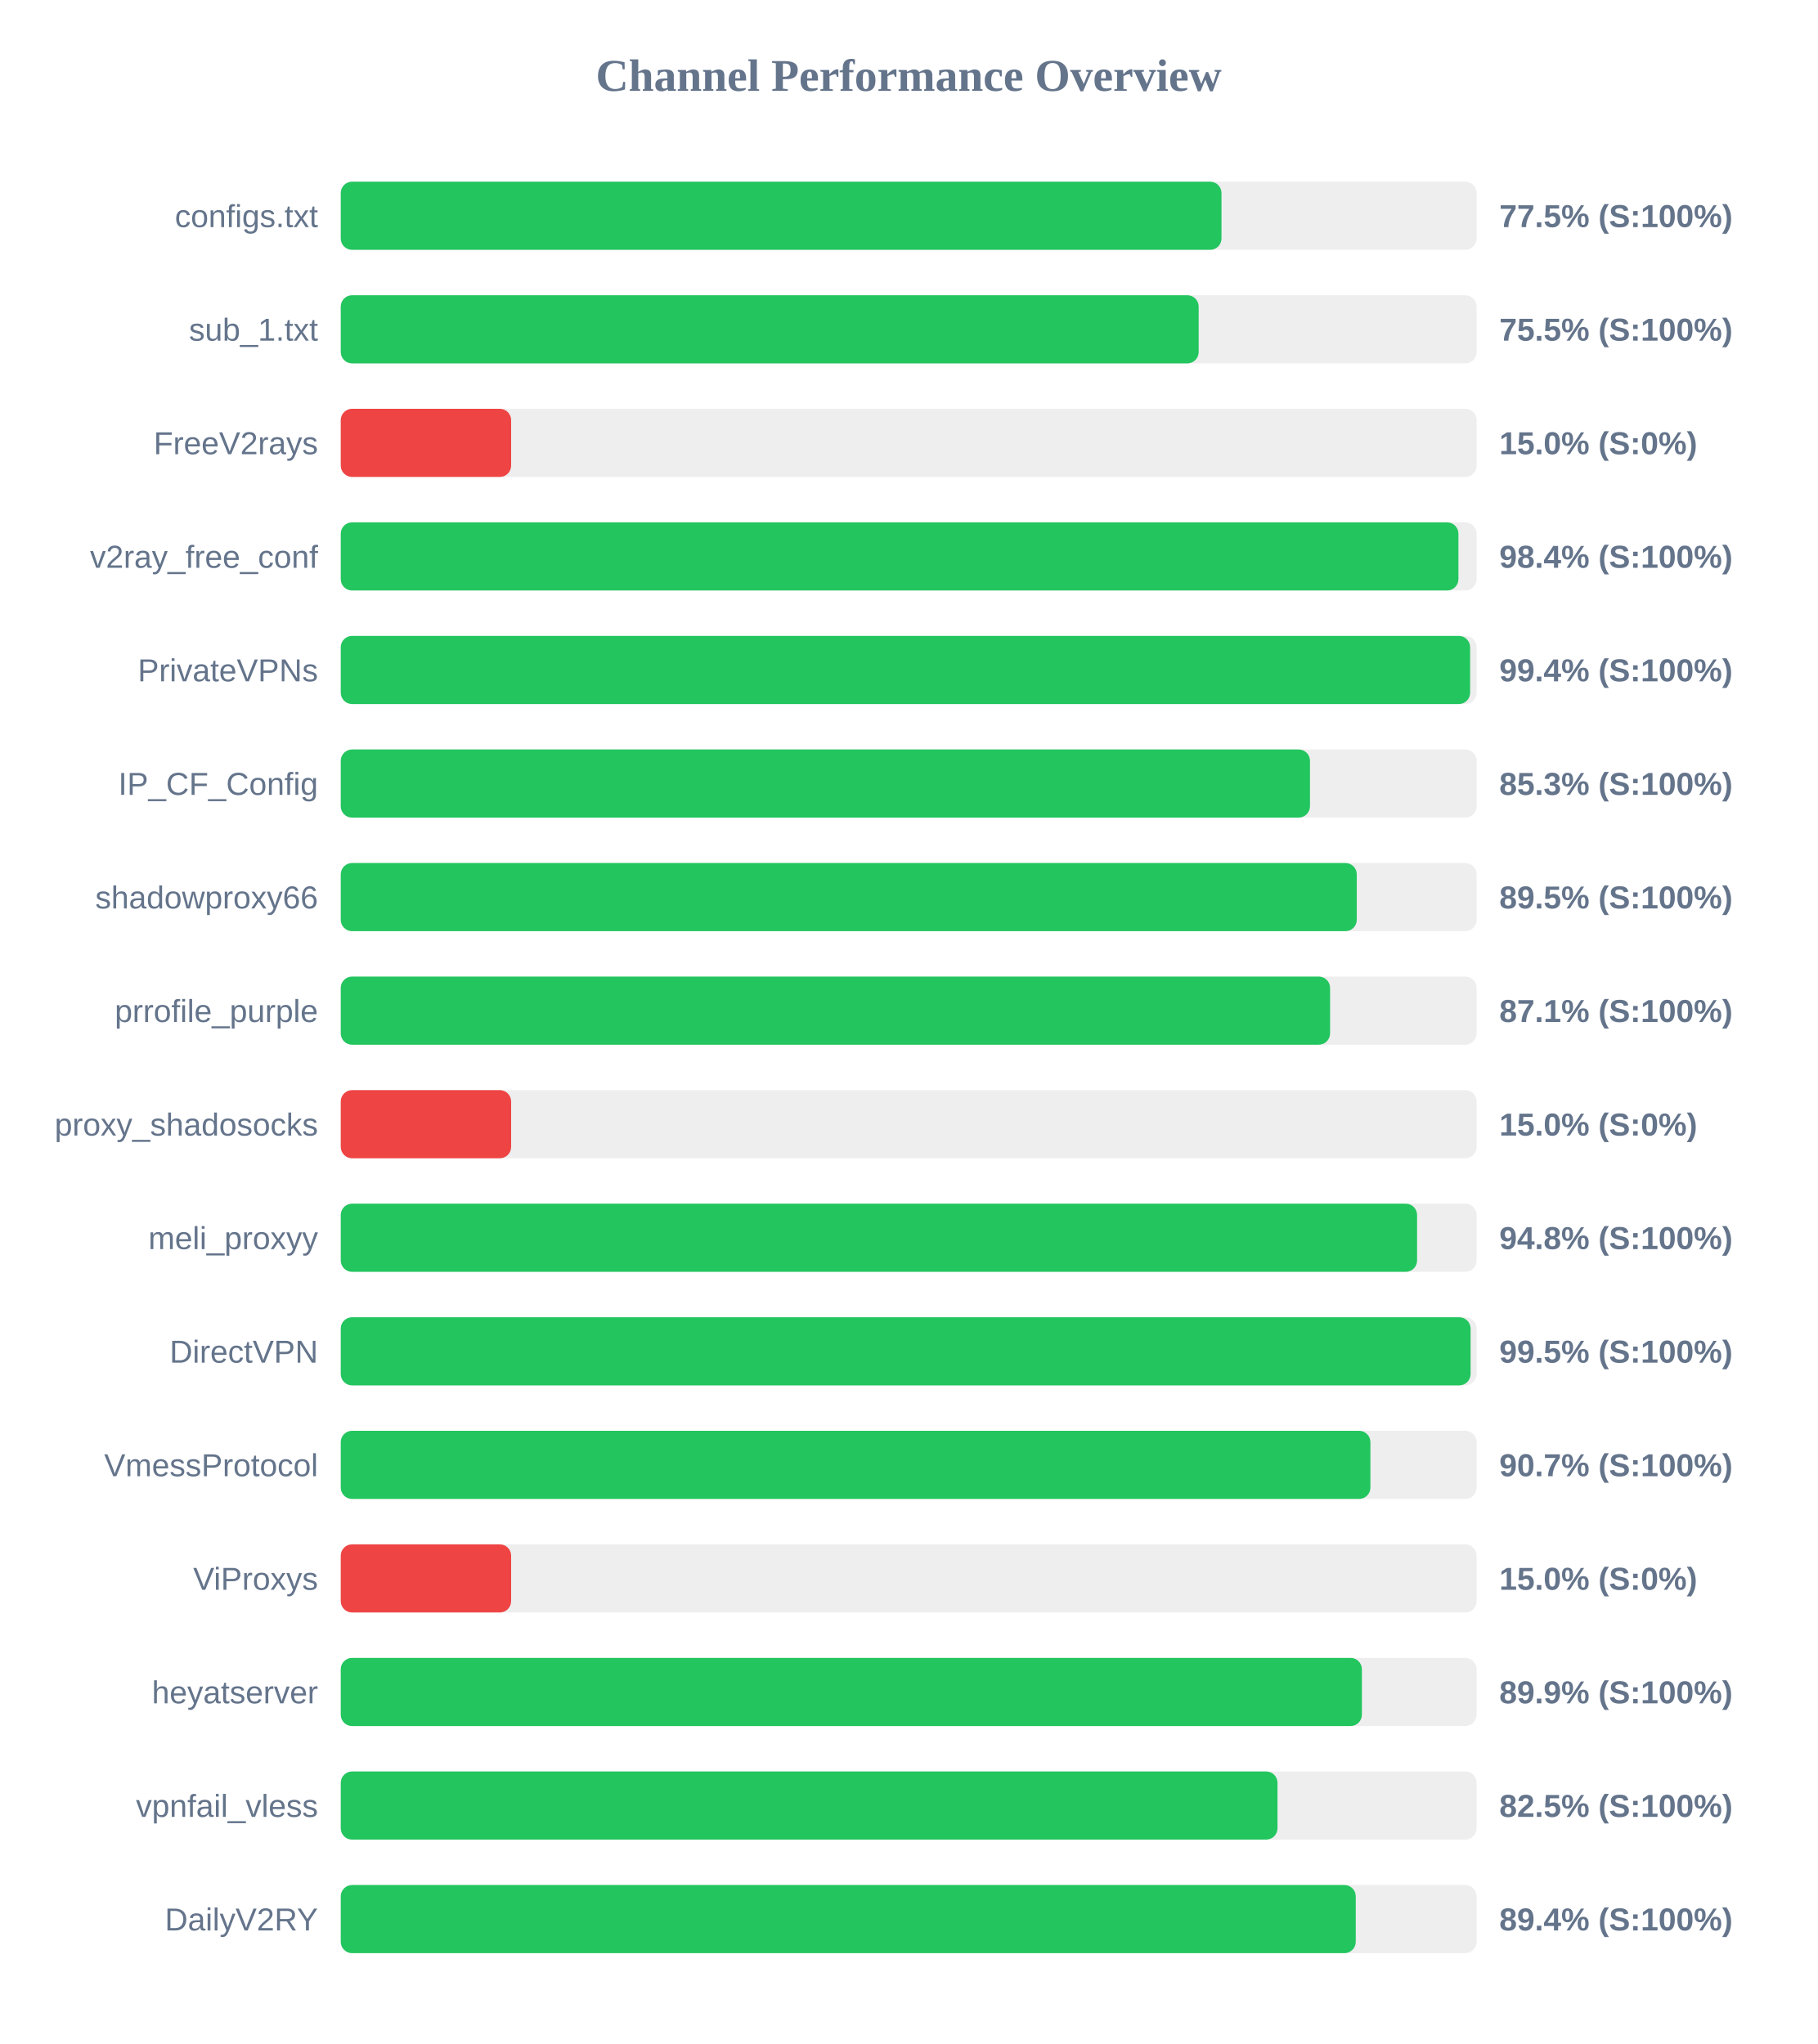
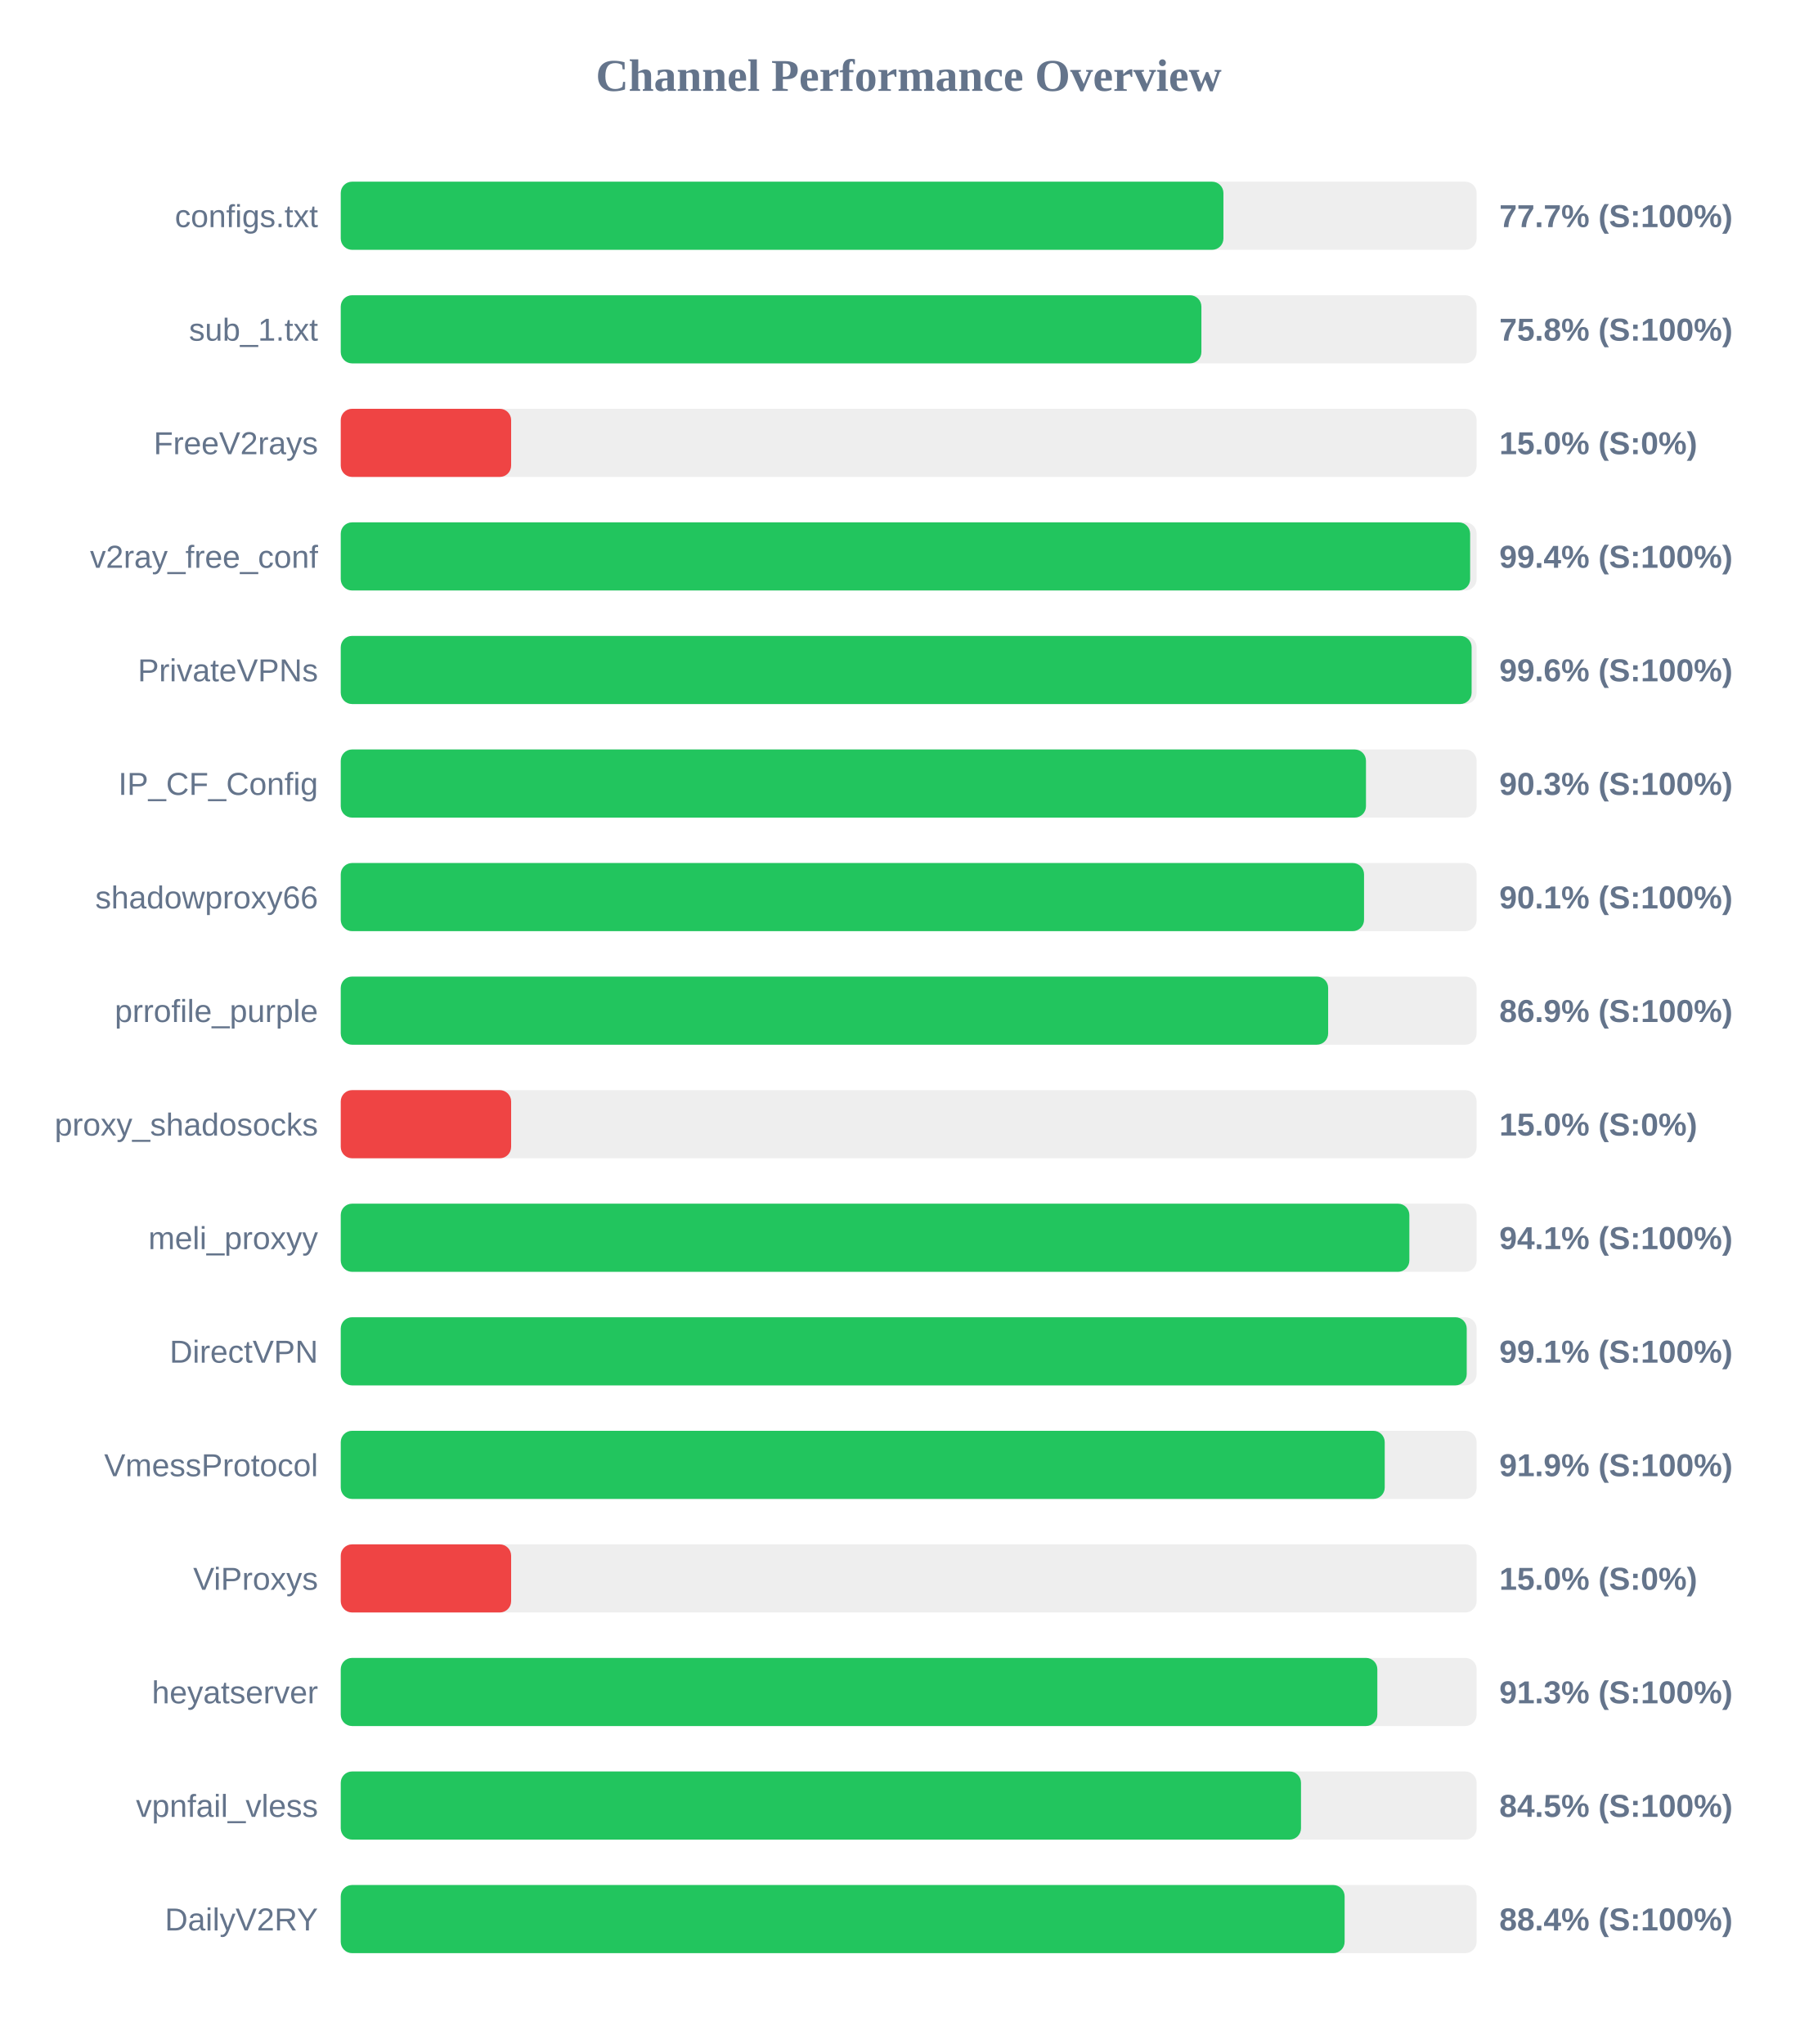
<svg xmlns="http://www.w3.org/2000/svg" width="800" height="900" version="1.1">
  <style>
        .row { font: 14px Arial; fill: #64748b; }
        .score { font: bold 14px Arial; fill: #64748b; }
    </style>
  <text x="400" y="40" text-anchor="middle" font-size="20px" font-weight="bold" fill="#64748b">Channel Performance Overview</text>
  <rect x="150" y="80" width="500" height="30" fill="#eee" rx="5" />
-   <rect x="150" y="80" width="387.7" height="30" fill="#22c55e" rx="5" />
+   <rect x="150" y="80" width="388.55" height="30" fill="#22c55e" rx="5" />
  <text x="140" y="100" text-anchor="end" class="row">configs.txt</text>
-   <text x="660" y="100" text-anchor="start" class="score">77.5% (S:100%)</text>
+   <text x="660" y="100" text-anchor="start" class="score">77.7% (S:100%)</text>
  <rect x="150" y="130" width="500" height="30" fill="#eee" rx="5" />
-   <rect x="150" y="130" width="377.65" height="30" fill="#22c55e" rx="5" />
+   <rect x="150" y="130" width="378.85" height="30" fill="#22c55e" rx="5" />
  <text x="140" y="150" text-anchor="end" class="row">sub_1.txt</text>
-   <text x="660" y="150" text-anchor="start" class="score">75.5% (S:100%)</text>
+   <text x="660" y="150" text-anchor="start" class="score">75.8% (S:100%)</text>
  <rect x="150" y="180" width="500" height="30" fill="#eee" rx="5" />
  <rect x="150" y="180" width="75.0" height="30" fill="#ef4444" rx="5" />
  <text x="140" y="200" text-anchor="end" class="row">FreeV2rays</text>
  <text x="660" y="200" text-anchor="start" class="score">15.0% (S:0%)</text>
  <rect x="150" y="230" width="500" height="30" fill="#eee" rx="5" />
-   <rect x="150" y="230" width="492.0" height="30" fill="#22c55e" rx="5" />
+   <rect x="150" y="230" width="497.15" height="30" fill="#22c55e" rx="5" />
  <text x="140" y="250" text-anchor="end" class="row">v2ray_free_conf</text>
-   <text x="660" y="250" text-anchor="start" class="score">98.4% (S:100%)</text>
+   <text x="660" y="250" text-anchor="start" class="score">99.4% (S:100%)</text>
  <rect x="150" y="280" width="500" height="30" fill="#eee" rx="5" />
-   <rect x="150" y="280" width="497.15" height="30" fill="#22c55e" rx="5" />
+   <rect x="150" y="280" width="497.8" height="30" fill="#22c55e" rx="5" />
  <text x="140" y="300" text-anchor="end" class="row">PrivateVPNs</text>
-   <text x="660" y="300" text-anchor="start" class="score">99.4% (S:100%)</text>
+   <text x="660" y="300" text-anchor="start" class="score">99.6% (S:100%)</text>
  <rect x="150" y="330" width="500" height="30" fill="#eee" rx="5" />
-   <rect x="150" y="330" width="426.65" height="30" fill="#22c55e" rx="5" />
+   <rect x="150" y="330" width="451.3" height="30" fill="#22c55e" rx="5" />
  <text x="140" y="350" text-anchor="end" class="row">IP_CF_Config</text>
-   <text x="660" y="350" text-anchor="start" class="score">85.3% (S:100%)</text>
+   <text x="660" y="350" text-anchor="start" class="score">90.3% (S:100%)</text>
  <rect x="150" y="380" width="500" height="30" fill="#eee" rx="5" />
-   <rect x="150" y="380" width="447.25" height="30" fill="#22c55e" rx="5" />
+   <rect x="150" y="380" width="450.45" height="30" fill="#22c55e" rx="5" />
  <text x="140" y="400" text-anchor="end" class="row">shadowproxy66</text>
-   <text x="660" y="400" text-anchor="start" class="score">89.5% (S:100%)</text>
+   <text x="660" y="400" text-anchor="start" class="score">90.1% (S:100%)</text>
  <rect x="150" y="430" width="500" height="30" fill="#eee" rx="5" />
-   <rect x="150" y="430" width="435.5" height="30" fill="#22c55e" rx="5" />
+   <rect x="150" y="430" width="434.65" height="30" fill="#22c55e" rx="5" />
  <text x="140" y="450" text-anchor="end" class="row">prrofile_purple</text>
-   <text x="660" y="450" text-anchor="start" class="score">87.1% (S:100%)</text>
+   <text x="660" y="450" text-anchor="start" class="score">86.9% (S:100%)</text>
  <rect x="150" y="480" width="500" height="30" fill="#eee" rx="5" />
  <rect x="150" y="480" width="75.0" height="30" fill="#ef4444" rx="5" />
  <text x="140" y="500" text-anchor="end" class="row">proxy_shadosocks</text>
  <text x="660" y="500" text-anchor="start" class="score">15.0% (S:0%)</text>
  <rect x="150" y="530" width="500" height="30" fill="#eee" rx="5" />
-   <rect x="150" y="530" width="473.8" height="30" fill="#22c55e" rx="5" />
+   <rect x="150" y="530" width="470.4" height="30" fill="#22c55e" rx="5" />
  <text x="140" y="550" text-anchor="end" class="row">meli_proxyy</text>
-   <text x="660" y="550" text-anchor="start" class="score">94.8% (S:100%)</text>
+   <text x="660" y="550" text-anchor="start" class="score">94.1% (S:100%)</text>
  <rect x="150" y="580" width="500" height="30" fill="#eee" rx="5" />
-   <rect x="150" y="580" width="497.35" height="30" fill="#22c55e" rx="5" />
+   <rect x="150" y="580" width="495.65" height="30" fill="#22c55e" rx="5" />
  <text x="140" y="600" text-anchor="end" class="row">DirectVPN</text>
-   <text x="660" y="600" text-anchor="start" class="score">99.5% (S:100%)</text>
+   <text x="660" y="600" text-anchor="start" class="score">99.1% (S:100%)</text>
  <rect x="150" y="630" width="500" height="30" fill="#eee" rx="5" />
-   <rect x="150" y="630" width="453.25" height="30" fill="#22c55e" rx="5" />
+   <rect x="150" y="630" width="459.55" height="30" fill="#22c55e" rx="5" />
  <text x="140" y="650" text-anchor="end" class="row">VmessProtocol</text>
-   <text x="660" y="650" text-anchor="start" class="score">90.7% (S:100%)</text>
+   <text x="660" y="650" text-anchor="start" class="score">91.9% (S:100%)</text>
  <rect x="150" y="680" width="500" height="30" fill="#eee" rx="5" />
  <rect x="150" y="680" width="75.0" height="30" fill="#ef4444" rx="5" />
  <text x="140" y="700" text-anchor="end" class="row">ViProxys</text>
  <text x="660" y="700" text-anchor="start" class="score">15.0% (S:0%)</text>
  <rect x="150" y="730" width="500" height="30" fill="#eee" rx="5" />
-   <rect x="150" y="730" width="449.5" height="30" fill="#22c55e" rx="5" />
+   <rect x="150" y="730" width="456.3" height="30" fill="#22c55e" rx="5" />
  <text x="140" y="750" text-anchor="end" class="row">heyatserver</text>
-   <text x="660" y="750" text-anchor="start" class="score">89.9% (S:100%)</text>
+   <text x="660" y="750" text-anchor="start" class="score">91.3% (S:100%)</text>
  <rect x="150" y="780" width="500" height="30" fill="#eee" rx="5" />
-   <rect x="150" y="780" width="412.35" height="30" fill="#22c55e" rx="5" />
+   <rect x="150" y="780" width="422.7" height="30" fill="#22c55e" rx="5" />
  <text x="140" y="800" text-anchor="end" class="row">vpnfail_vless</text>
-   <text x="660" y="800" text-anchor="start" class="score">82.5% (S:100%)</text>
+   <text x="660" y="800" text-anchor="start" class="score">84.5% (S:100%)</text>
  <rect x="150" y="830" width="500" height="30" fill="#eee" rx="5" />
-   <rect x="150" y="830" width="446.8" height="30" fill="#22c55e" rx="5" />
+   <rect x="150" y="830" width="441.9" height="30" fill="#22c55e" rx="5" />
  <text x="140" y="850" text-anchor="end" class="row">DailyV2RY</text>
-   <text x="660" y="850" text-anchor="start" class="score">89.4% (S:100%)</text>
+   <text x="660" y="850" text-anchor="start" class="score">88.4% (S:100%)</text>
</svg>
